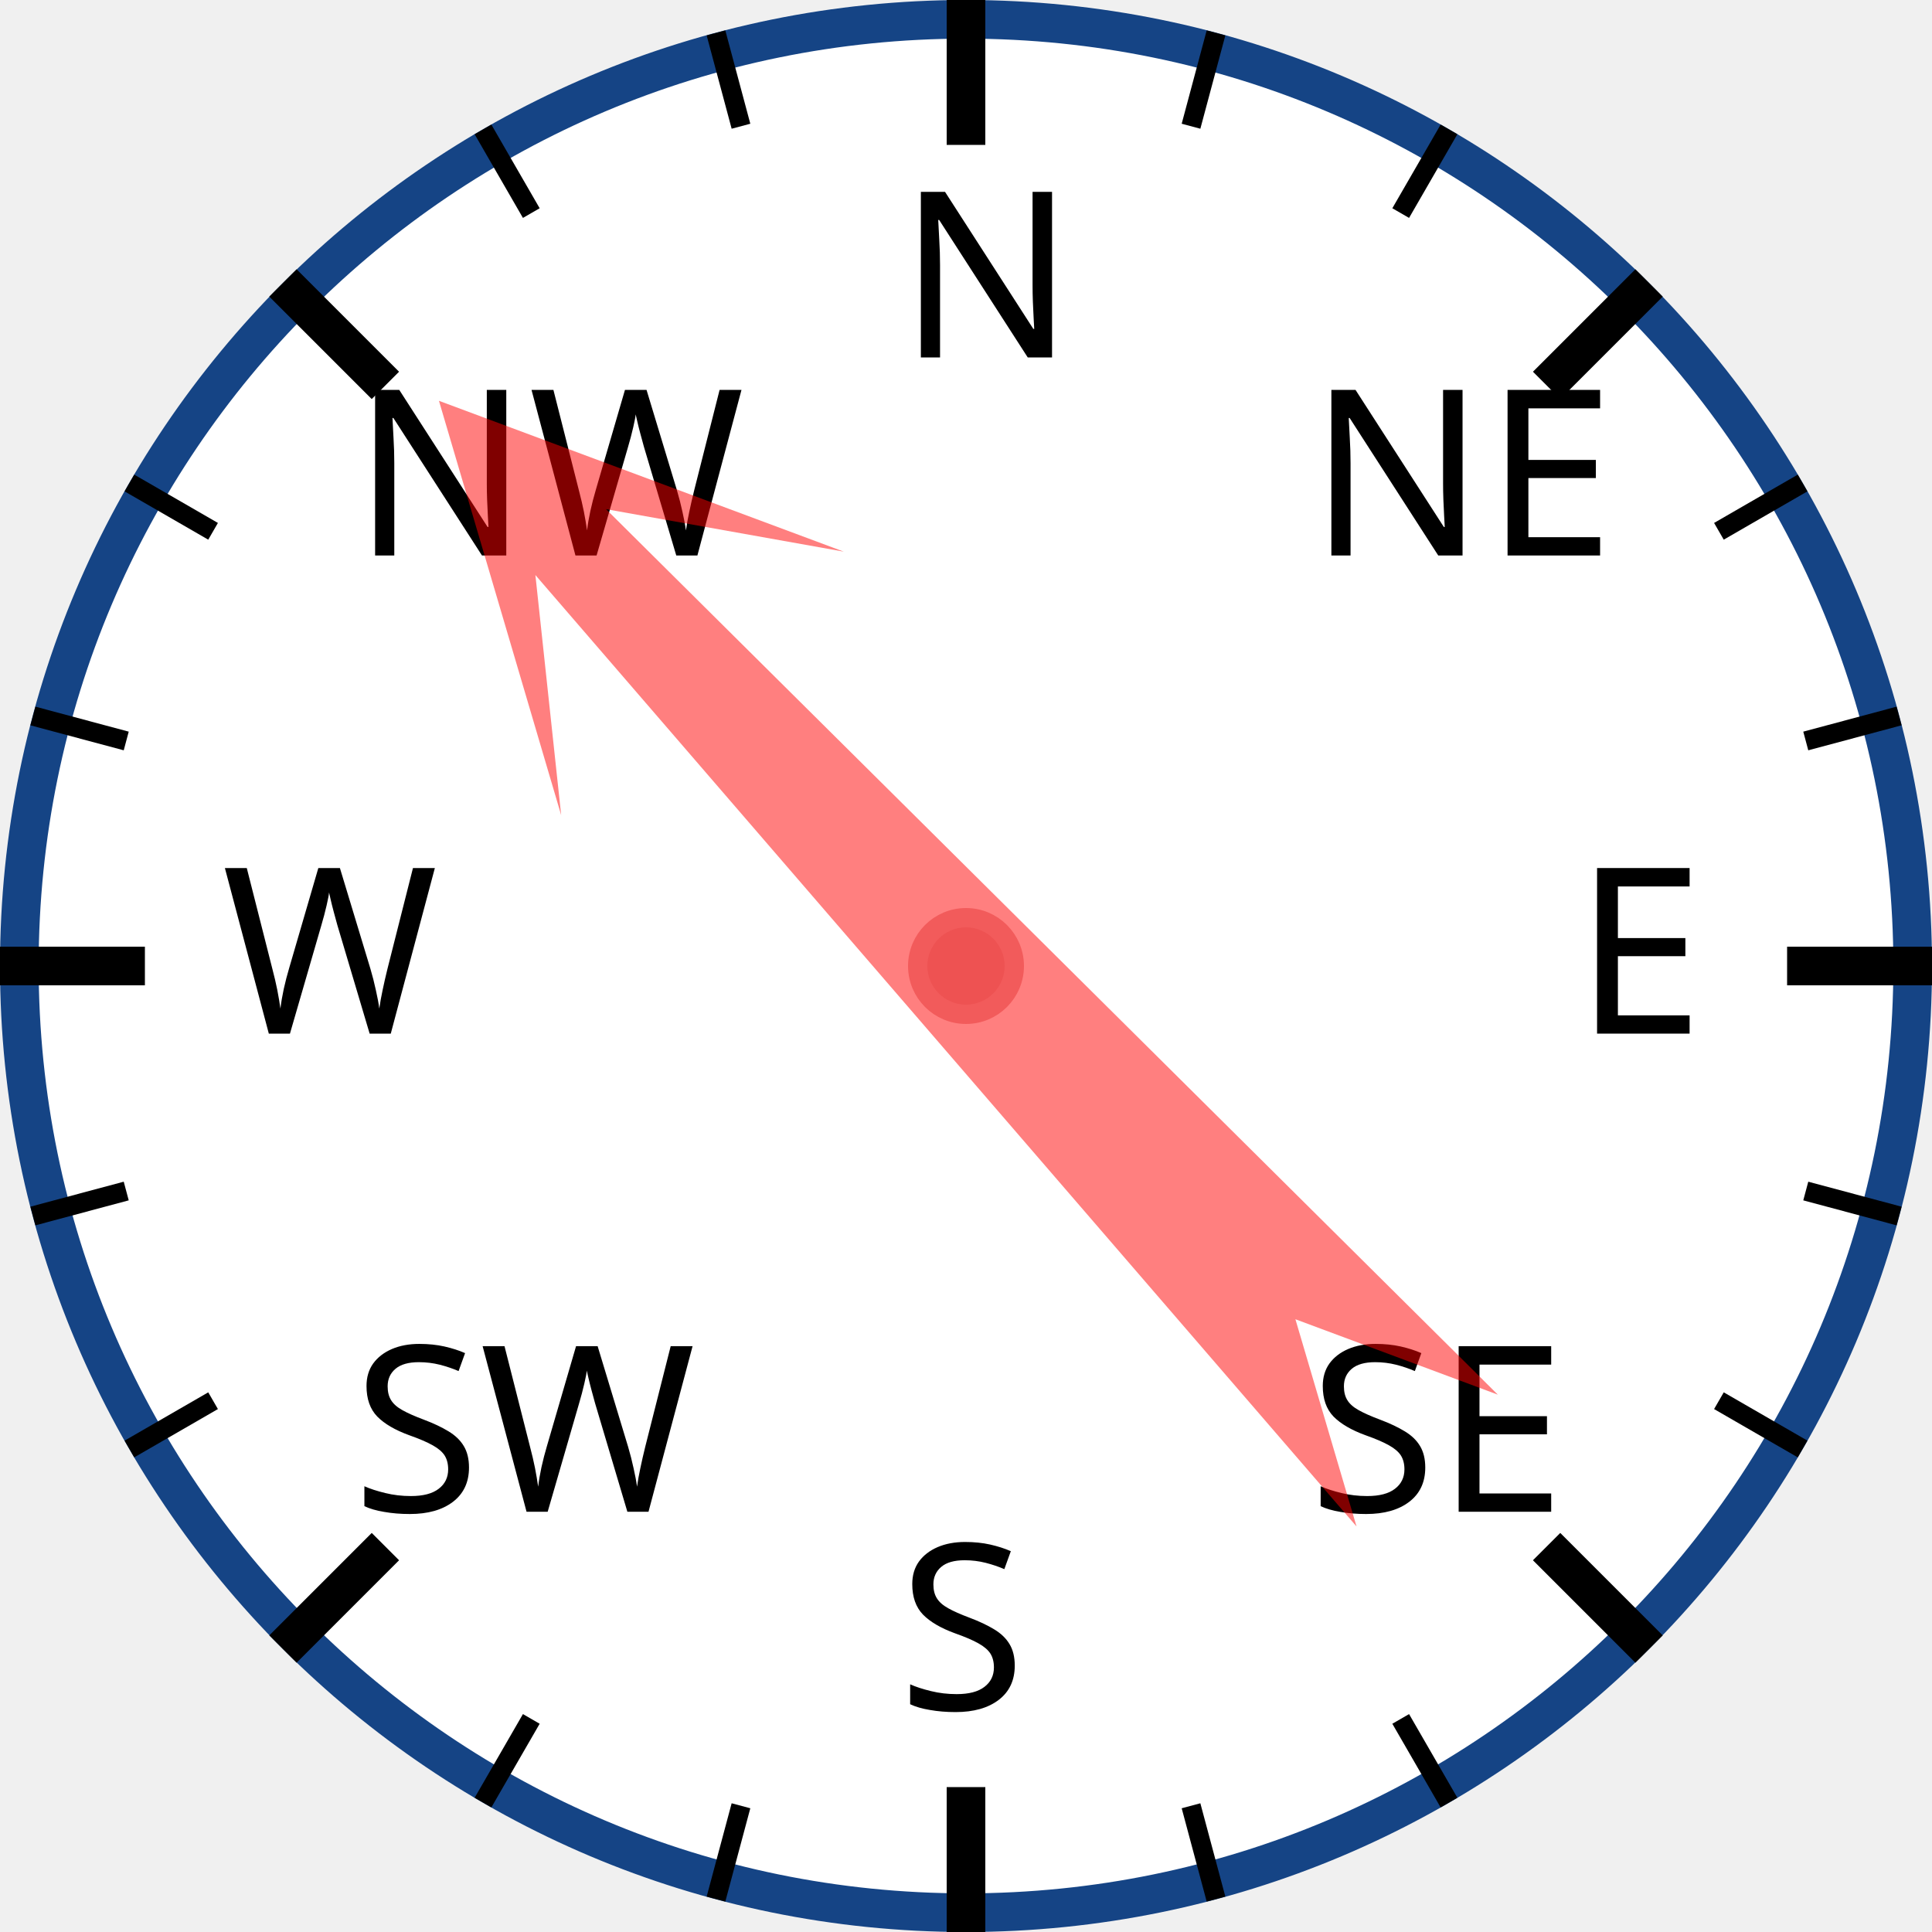
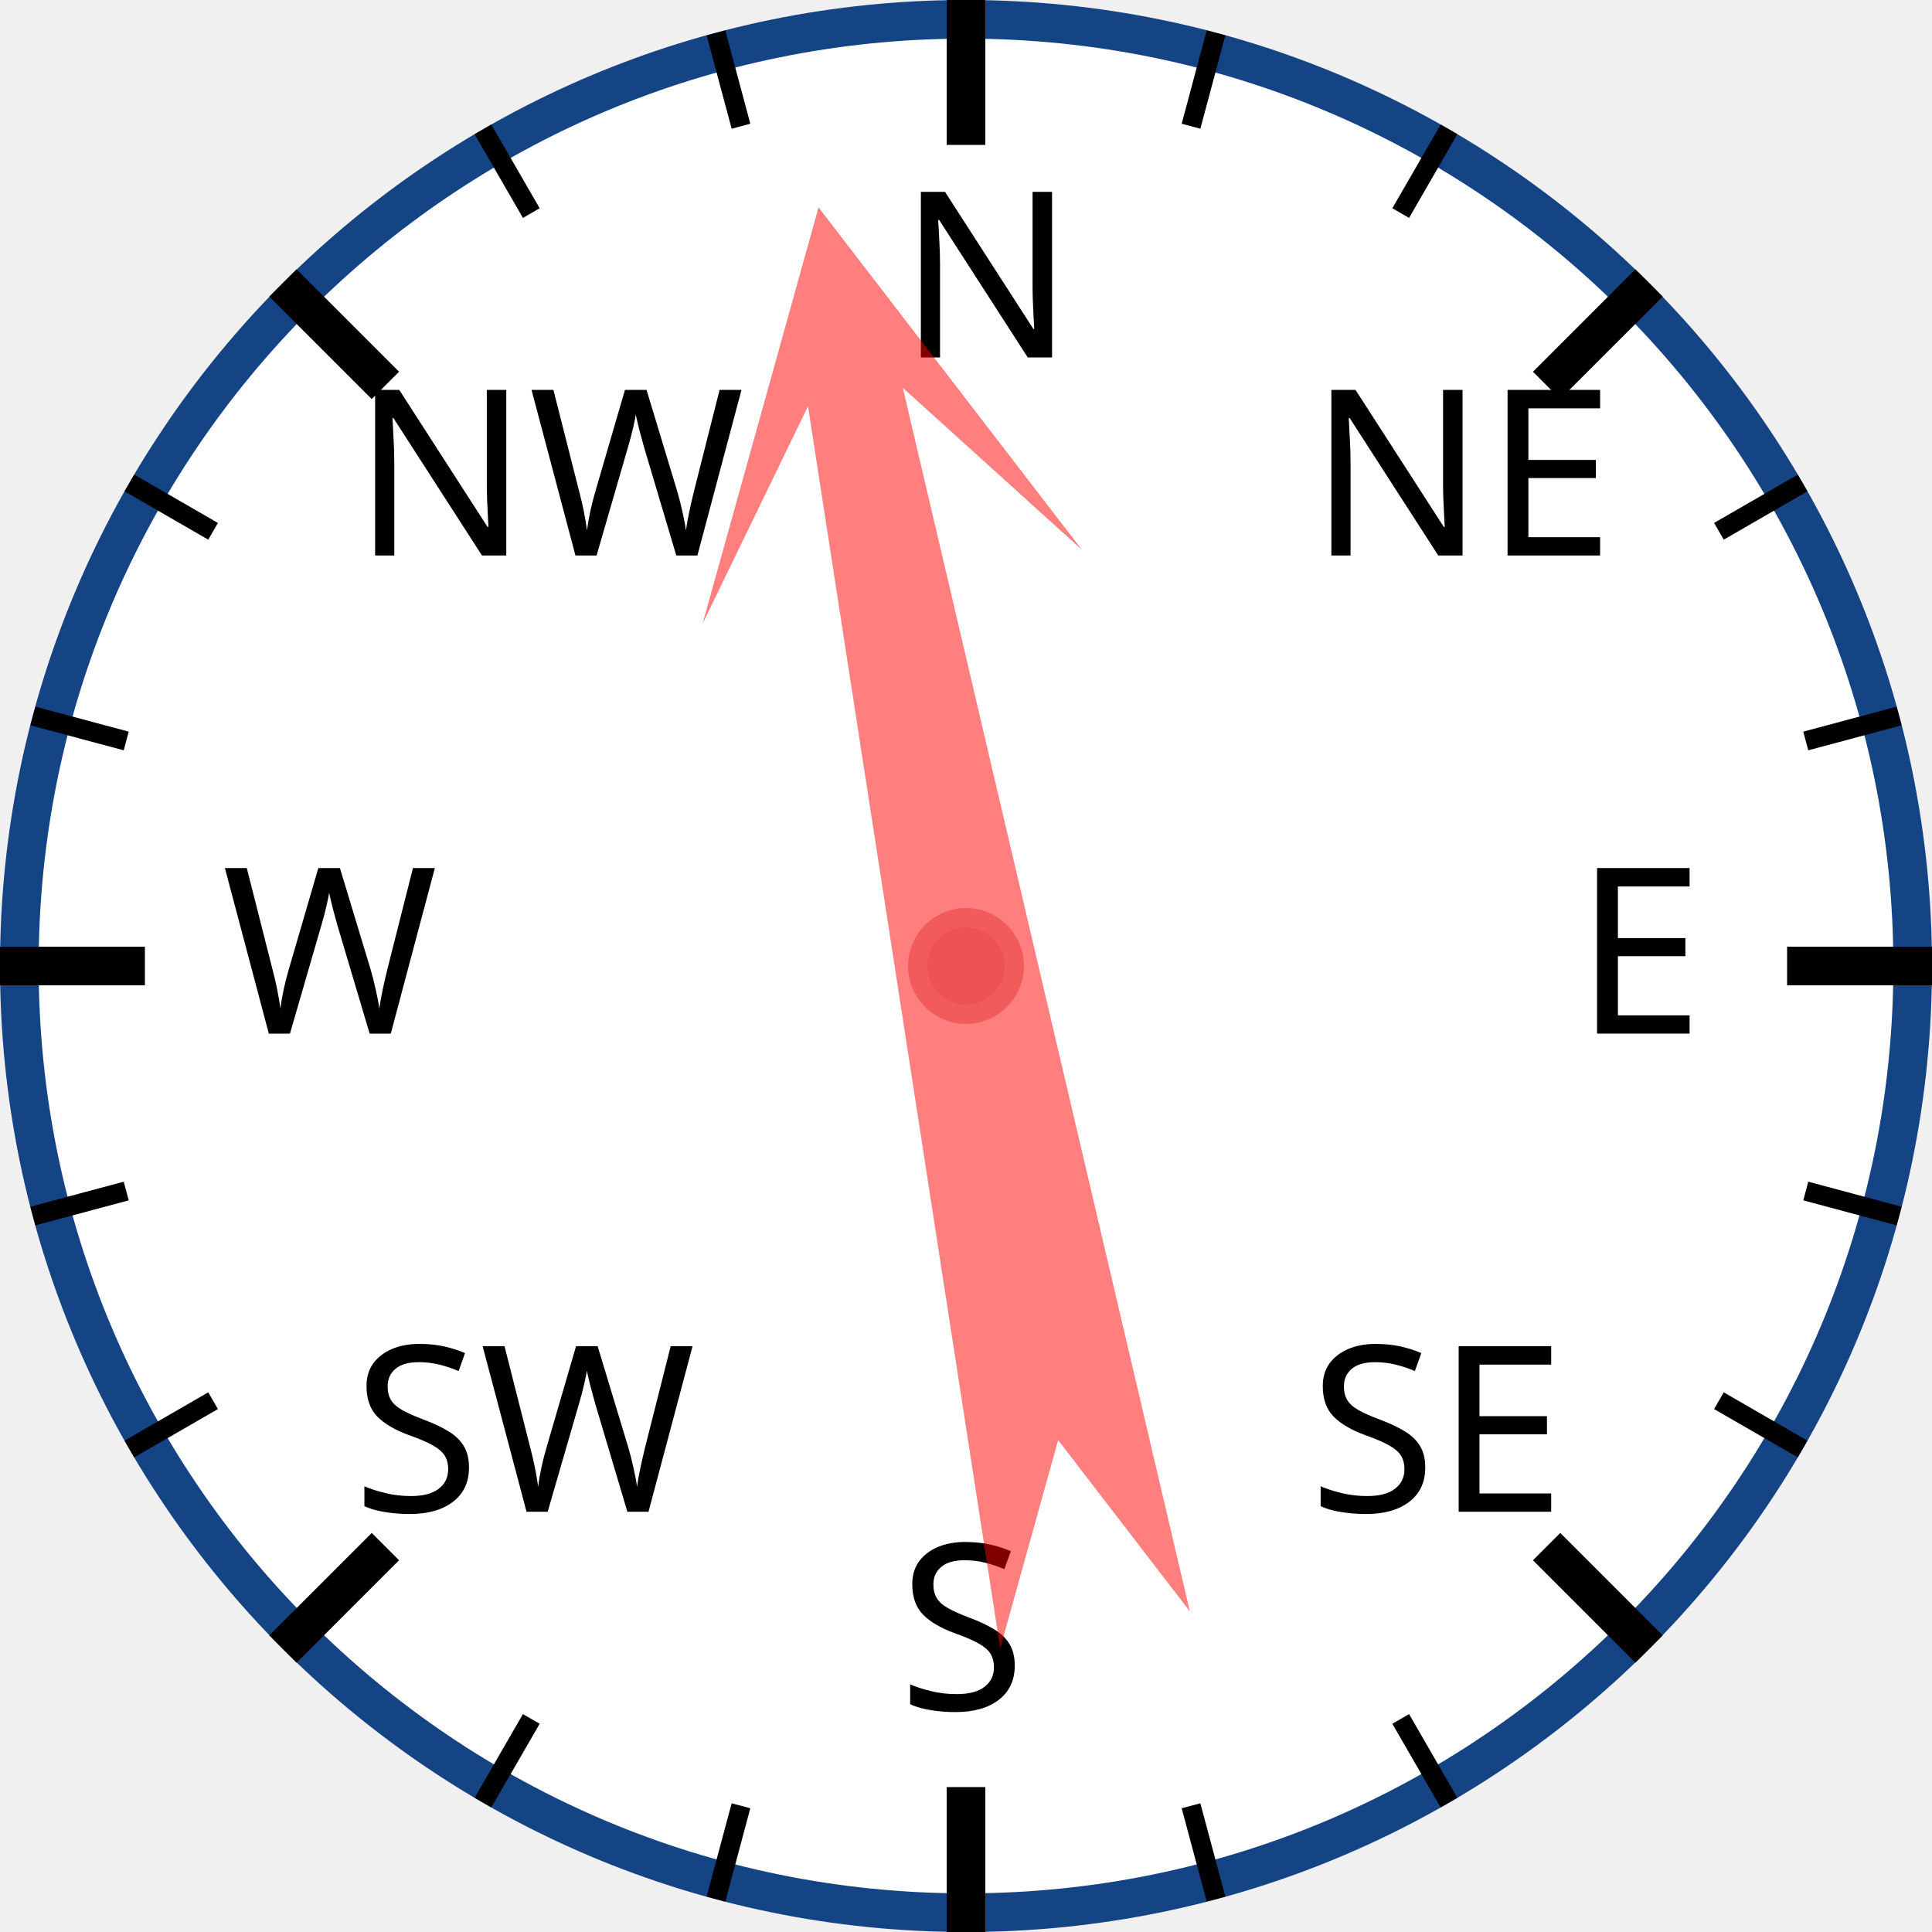
<svg xmlns="http://www.w3.org/2000/svg" width="120px" height="120px" viewBox="0 0 200 200">
  <circle cx="100" cy="100" r="98" style="fill: white; stroke: #154485; stroke-width: 4;" />
  <text x="93.0" y="37.0" style="font-family: sans-serif; font-size: 18pt;">N</text>
  <line x1="100.0" y1="0.0" x2="100.0" y2="15.0" style="stroke: black; stroke-width: 4;" />
  <line x1="74.118" y1="3.407" x2="76.706" y2="13.067" style="stroke: black; stroke-width: 2;" />
  <line x1="50" y1="13.397" x2="55" y2="22.058" style="stroke: black; stroke-width: 2;" />
  <text x="36.503" y="57.503" style="font-family: sans-serif; font-size: 18pt;">NW</text>
  <line x1="29.289" y1="29.289" x2="39.896" y2="39.896" style="stroke: black; stroke-width: 4;" />
  <line x1="13.397" y1="50" x2="22.058" y2="55" style="stroke: black; stroke-width: 2;" />
  <line x1="3.407" y1="74.118" x2="13.067" y2="76.706" style="stroke: black; stroke-width: 2;" />
  <text x="23.0" y="107.0" style="font-family: sans-serif; font-size: 18pt;">W</text>
  <line x1="0.0" y1="100.0" x2="15.0" y2="100.0" style="stroke: black; stroke-width: 4;" />
  <line x1="3.407" y1="125.882" x2="13.067" y2="123.294" style="stroke: black; stroke-width: 2;" />
  <line x1="13.397" y1="150" x2="22.058" y2="145" style="stroke: black; stroke-width: 2;" />
  <text x="36.503" y="156.497" style="font-family: sans-serif; font-size: 18pt;">SW</text>
  <line x1="29.289" y1="170.711" x2="39.896" y2="160.104" style="stroke: black; stroke-width: 4;" />
  <line x1="50" y1="186.603" x2="55" y2="177.942" style="stroke: black; stroke-width: 2;" />
  <line x1="74.118" y1="196.593" x2="76.706" y2="186.933" style="stroke: black; stroke-width: 2;" />
  <text x="93" y="177.0" style="font-family: sans-serif; font-size: 18pt;">S</text>
  <line x1="100" y1="200.0" x2="100" y2="185.0" style="stroke: black; stroke-width: 4;" />
  <line x1="125.882" y1="196.593" x2="123.294" y2="186.933" style="stroke: black; stroke-width: 2;" />
  <line x1="150.0" y1="186.603" x2="145.0" y2="177.942" style="stroke: black; stroke-width: 2;" />
  <text x="135.497" y="156.497" style="font-family: sans-serif; font-size: 18pt;">SE</text>
  <line x1="170.711" y1="170.711" x2="160.104" y2="160.104" style="stroke: black; stroke-width: 4;" />
  <line x1="186.603" y1="150" x2="177.942" y2="145" style="stroke: black; stroke-width: 2;" />
  <line x1="196.593" y1="125.882" x2="186.933" y2="123.294" style="stroke: black; stroke-width: 2;" />
  <text x="163.0" y="107" style="font-family: sans-serif; font-size: 18pt;">E</text>
  <line x1="200.0" y1="100" x2="185.0" y2="100" style="stroke: black; stroke-width: 4;" />
  <line x1="196.593" y1="74.118" x2="186.933" y2="76.706" style="stroke: black; stroke-width: 2;" />
  <line x1="186.603" y1="50" x2="177.942" y2="55" style="stroke: black; stroke-width: 2;" />
  <text x="135.497" y="57.503" style="font-family: sans-serif; font-size: 18pt;">NE</text>
  <line x1="170.711" y1="29.289" x2="160.104" y2="39.896" style="stroke: black; stroke-width: 4;" />
  <line x1="150" y1="13.397" x2="145" y2="22.058" style="stroke: black; stroke-width: 2;" />
  <line x1="125.882" y1="3.407" x2="123.294" y2="13.067" style="stroke: black; stroke-width: 2;" />
-   <polygon points="100 20 120 60 105 40 110 170 100 150 90 170 95 40 80 60" style="fill: red; fill-opacity: 0.5;" transform="rotate(317,100,100)" />
+   <polygon points="100 20 120 60 105 40 110 170 100 150 90 170 95 40 80 60" style="fill: red; fill-opacity: 0.5;" transform="rotate(349,100,100)" />
  <circle cx="100" cy="100" r="5" style="fill: #EE5252; stroke: #F25B5B; stroke-width: 2;" />
</svg>
